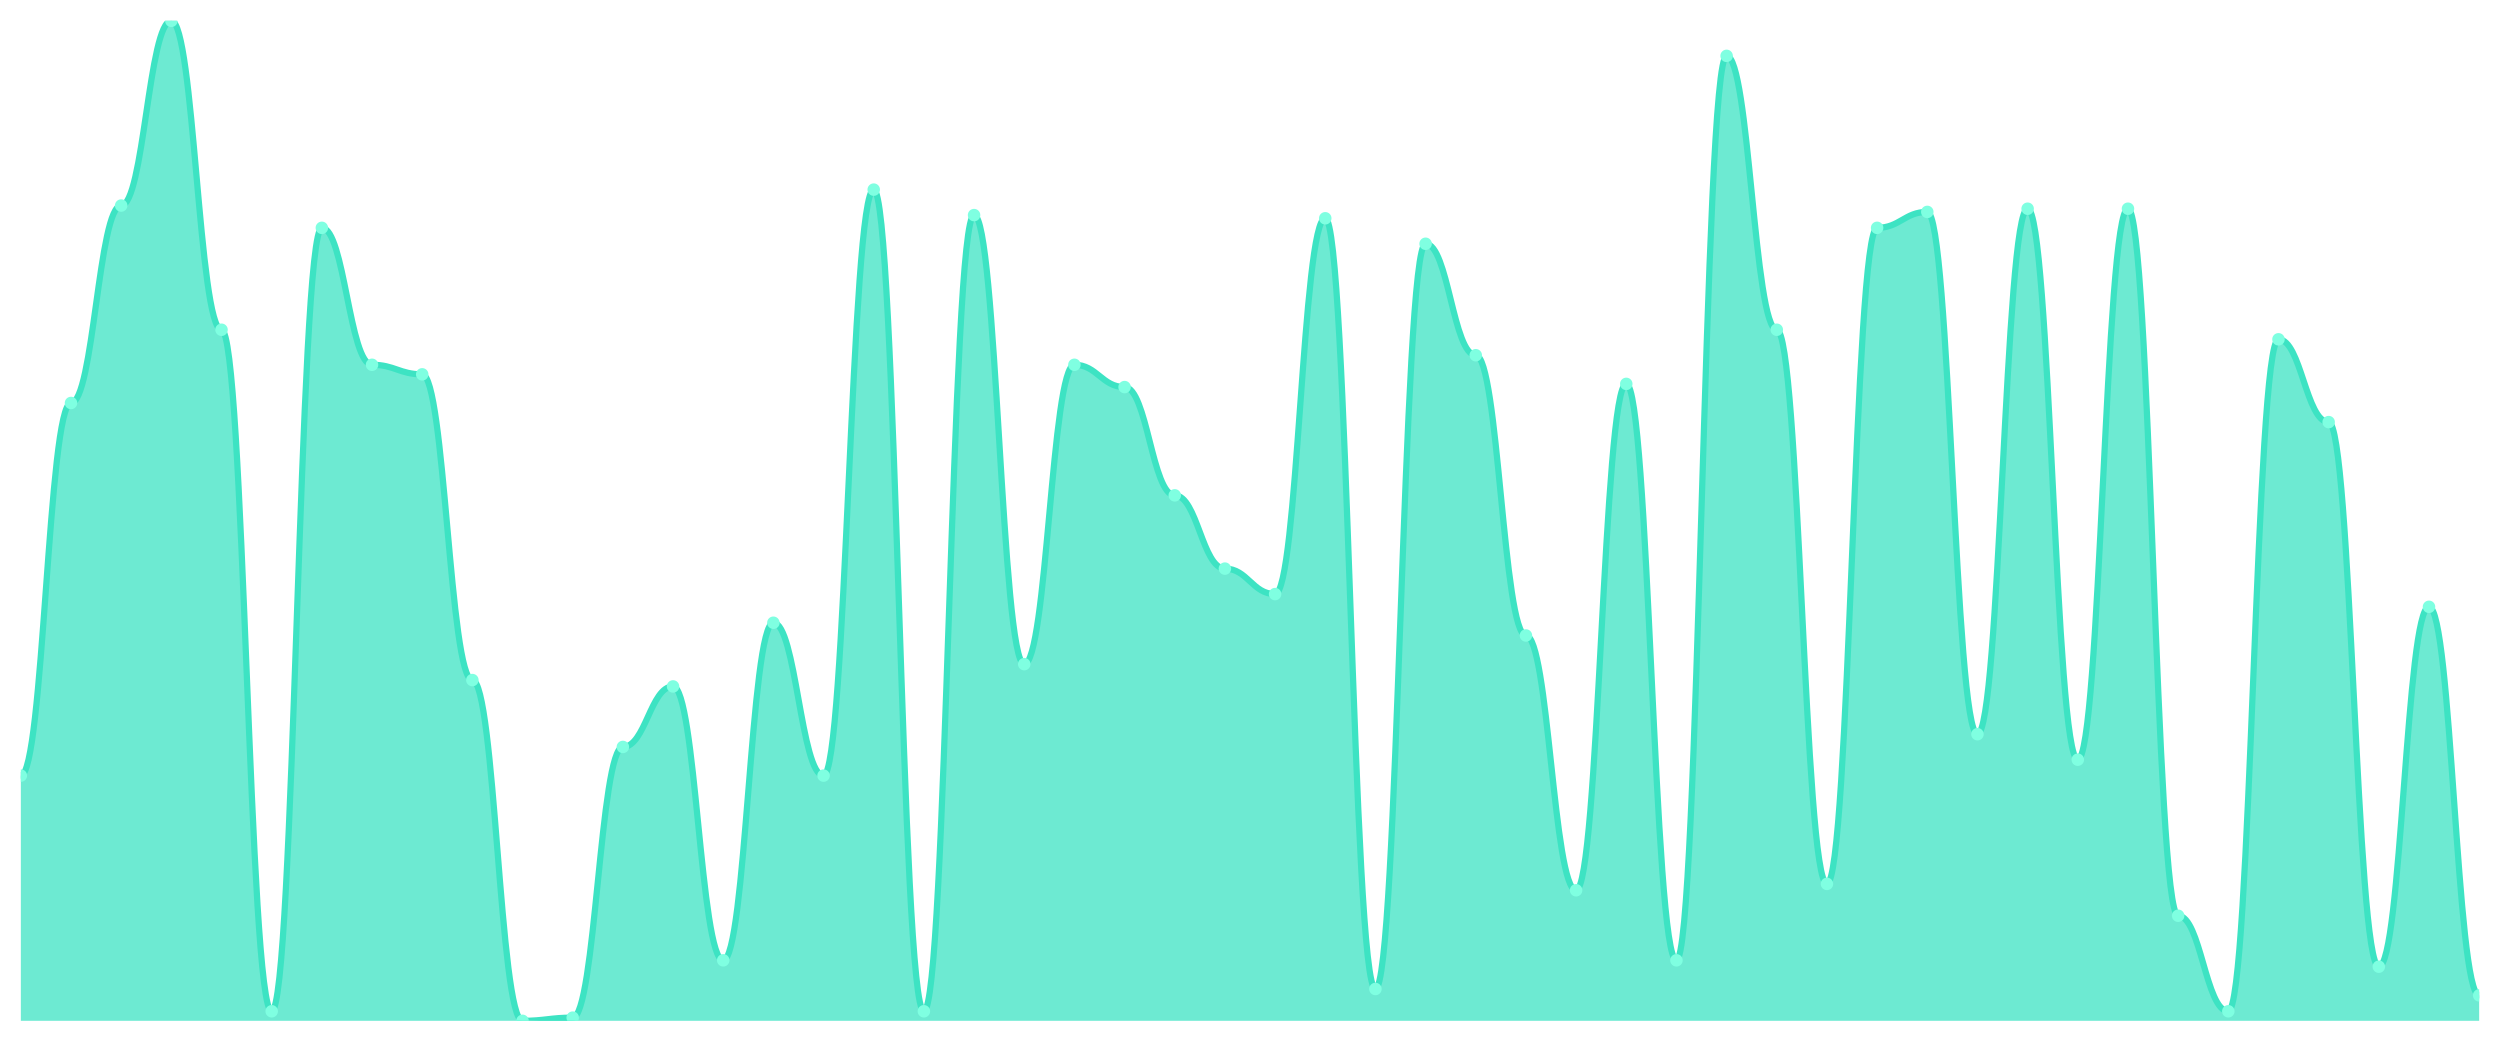
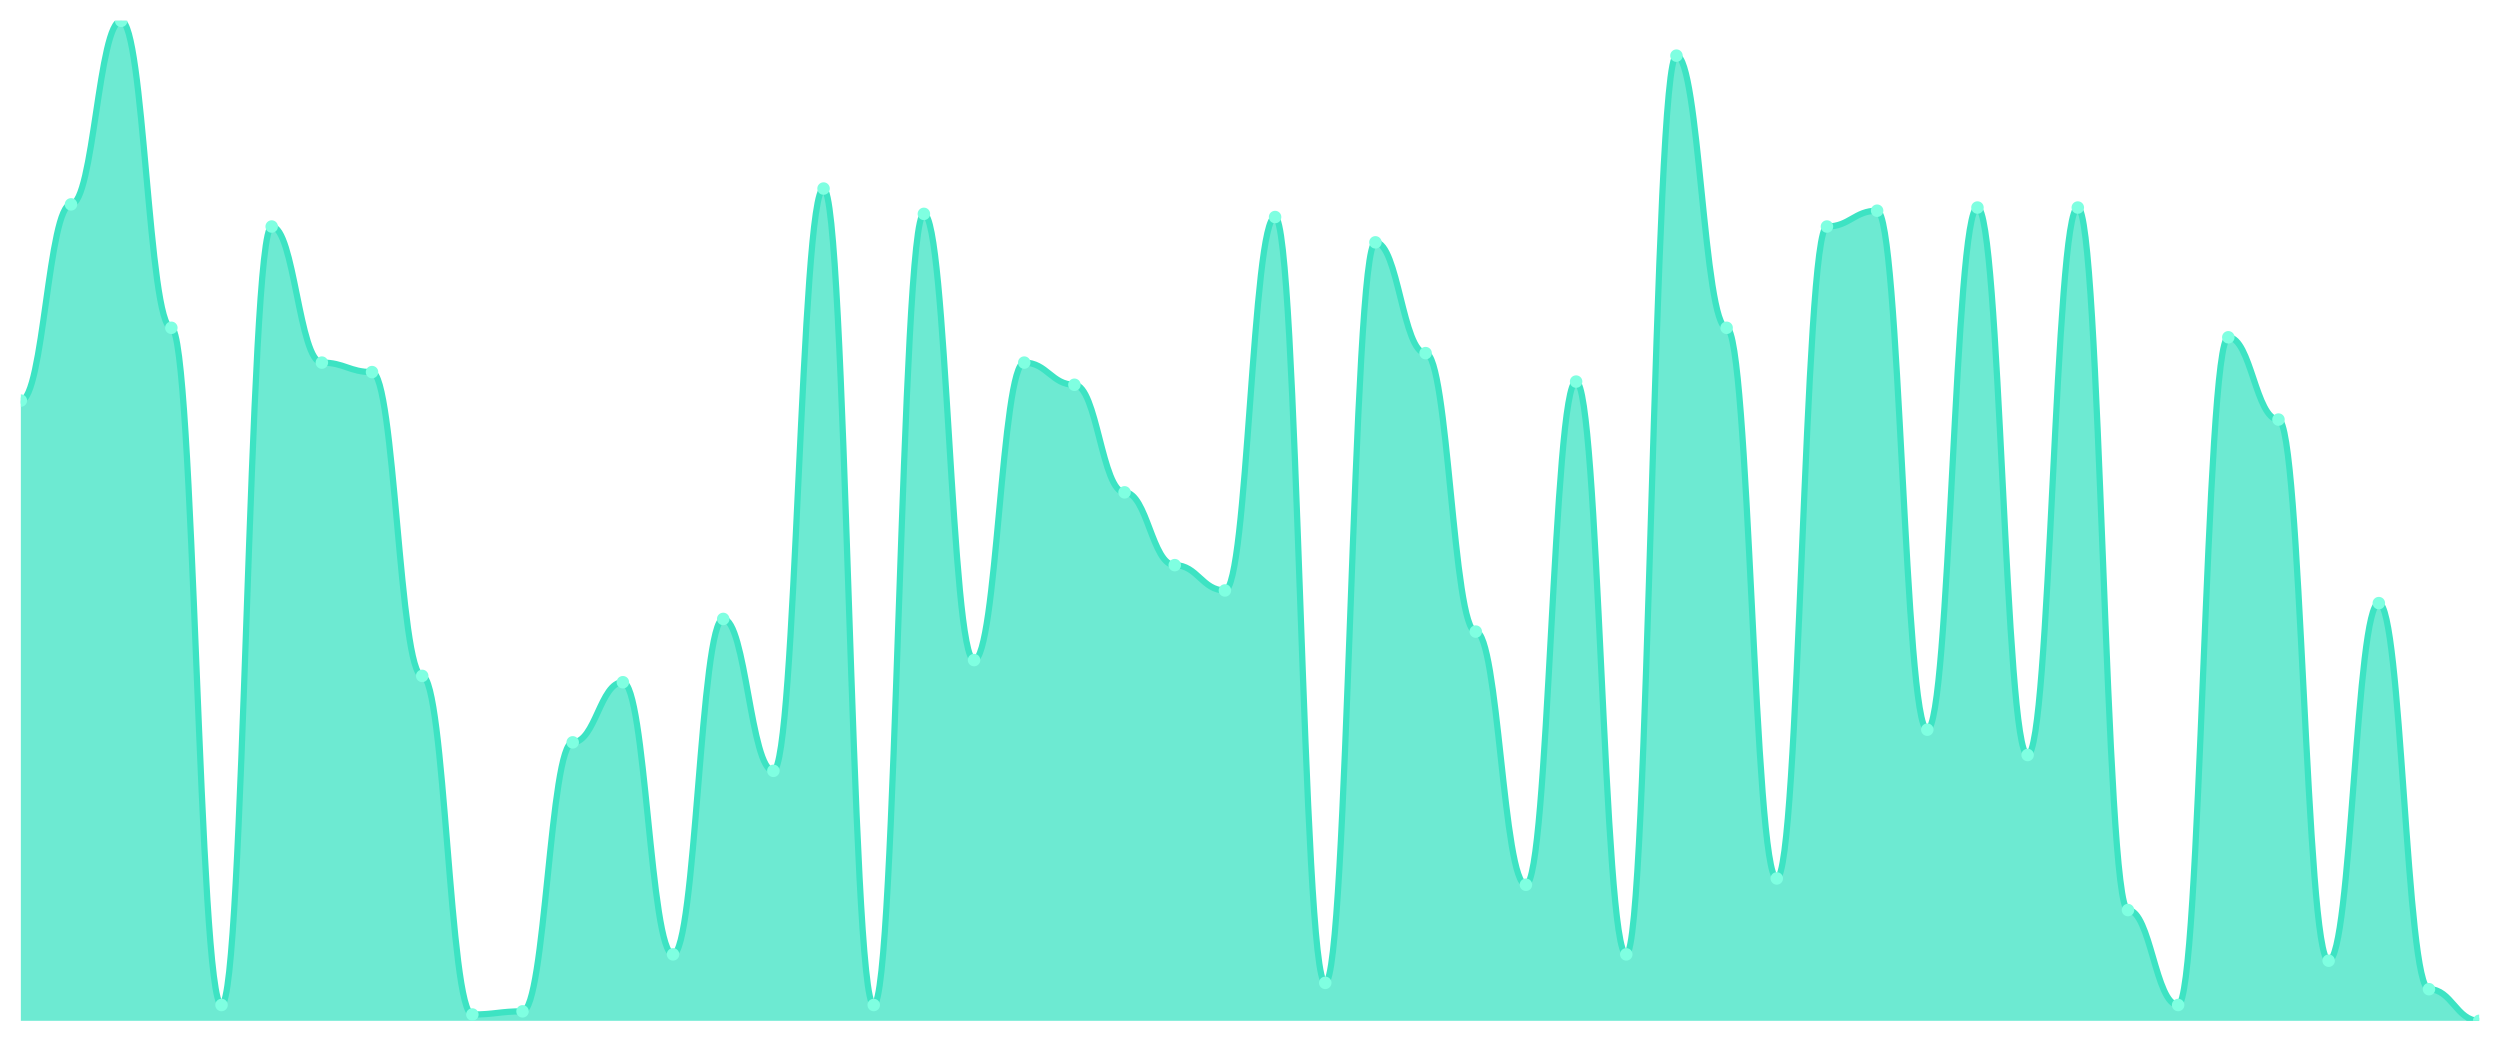
<svg xmlns="http://www.w3.org/2000/svg" viewBox="0 0 1200 500" width="1200" height="500">
  <defs>
    <clipPath id="c">
      <rect x="10" y="10" width="1180" height="480" />
    </clipPath>
  </defs>
  <rect width="1200" height="500" fill="none" />
  <g clip-path="url(#c)">
-     <path d="M 10,490 L 10,372.293 C 20.837,372.293 23.245,193.439 34.082,193.439 C 44.918,193.439 47.327,98.662 58.163,98.662 C 69,98.662 71.408,10 82.245,10 C 93.082,10 95.49,158.28 106.327,158.28 C 117.163,158.28 119.571,485.414 130.408,485.414 C 141.245,485.414 143.653,109.363 154.49,109.363 C 165.327,109.363 167.735,175.096 178.571,175.096 C 189.408,175.096 191.816,179.682 202.653,179.682 C 213.49,179.682 215.898,326.433 226.735,326.433 C 237.571,326.433 239.98,490 250.816,490 C 261.653,490 264.061,488.471 274.898,488.471 C 285.735,488.471 288.143,358.535 298.98,358.535 C 309.816,358.535 312.224,329.49 323.061,329.49 C 333.898,329.49 336.306,460.955 347.143,460.955 C 357.98,460.955 360.388,298.917 371.224,298.917 C 382.061,298.917 384.469,372.293 395.306,372.293 C 406.143,372.293 408.551,91.019 419.388,91.019 C 430.224,91.019 432.633,485.414 443.469,485.414 C 454.306,485.414 456.714,103.248 467.551,103.248 C 478.388,103.248 480.796,318.79 491.633,318.79 C 502.469,318.79 504.878,175.096 515.714,175.096 C 526.551,175.096 528.959,185.796 539.796,185.796 C 550.633,185.796 553.041,237.771 563.878,237.771 C 574.714,237.771 577.122,272.93 587.959,272.93 C 598.796,272.93 601.204,285.159 612.041,285.159 C 622.878,285.159 625.286,104.777 636.122,104.777 C 646.959,104.777 649.367,474.713 660.204,474.713 C 671.041,474.713 673.449,117.006 684.286,117.006 C 695.122,117.006 697.531,170.51 708.367,170.51 C 719.204,170.51 721.612,305.032 732.449,305.032 C 743.286,305.032 745.694,427.325 756.531,427.325 C 767.367,427.325 769.776,184.268 780.612,184.268 C 791.449,184.268 793.857,460.955 804.694,460.955 C 815.531,460.955 817.939,26.815 828.776,26.815 C 839.612,26.815 842.02,158.28 852.857,158.28 C 863.694,158.28 866.102,424.268 876.939,424.268 C 887.776,424.268 890.184,109.363 901.02,109.363 C 911.857,109.363 914.265,101.72 925.102,101.72 C 935.939,101.72 938.347,352.42 949.184,352.42 C 960.02,352.42 962.429,100.191 973.265,100.191 C 984.102,100.191 986.51,364.65 997.347,364.65 C 1008.184,364.65 1010.592,100.191 1021.429,100.191 C 1032.265,100.191 1034.673,439.554 1045.51,439.554 C 1056.347,439.554 1058.755,485.414 1069.592,485.414 C 1080.429,485.414 1082.837,162.866 1093.673,162.866 C 1104.51,162.866 1106.918,202.611 1117.755,202.611 C 1128.592,202.611 1131,464.013 1141.837,464.013 C 1152.673,464.013 1155.082,291.274 1165.918,291.274 C 1176.755,291.274 1179.163,477.771 1190,477.771 L 1190,490 Z" fill="rgba(61,227,195,0.75)" />
-     <path d="M 10,372.293 C 20.837,372.293 23.245,193.439 34.082,193.439 C 44.918,193.439 47.327,98.662 58.163,98.662 C 69,98.662 71.408,10 82.245,10 C 93.082,10 95.49,158.28 106.327,158.28 C 117.163,158.28 119.571,485.414 130.408,485.414 C 141.245,485.414 143.653,109.363 154.49,109.363 C 165.327,109.363 167.735,175.096 178.571,175.096 C 189.408,175.096 191.816,179.682 202.653,179.682 C 213.49,179.682 215.898,326.433 226.735,326.433 C 237.571,326.433 239.98,490 250.816,490 C 261.653,490 264.061,488.471 274.898,488.471 C 285.735,488.471 288.143,358.535 298.98,358.535 C 309.816,358.535 312.224,329.49 323.061,329.49 C 333.898,329.49 336.306,460.955 347.143,460.955 C 357.98,460.955 360.388,298.917 371.224,298.917 C 382.061,298.917 384.469,372.293 395.306,372.293 C 406.143,372.293 408.551,91.019 419.388,91.019 C 430.224,91.019 432.633,485.414 443.469,485.414 C 454.306,485.414 456.714,103.248 467.551,103.248 C 478.388,103.248 480.796,318.79 491.633,318.79 C 502.469,318.79 504.878,175.096 515.714,175.096 C 526.551,175.096 528.959,185.796 539.796,185.796 C 550.633,185.796 553.041,237.771 563.878,237.771 C 574.714,237.771 577.122,272.93 587.959,272.93 C 598.796,272.93 601.204,285.159 612.041,285.159 C 622.878,285.159 625.286,104.777 636.122,104.777 C 646.959,104.777 649.367,474.713 660.204,474.713 C 671.041,474.713 673.449,117.006 684.286,117.006 C 695.122,117.006 697.531,170.51 708.367,170.51 C 719.204,170.51 721.612,305.032 732.449,305.032 C 743.286,305.032 745.694,427.325 756.531,427.325 C 767.367,427.325 769.776,184.268 780.612,184.268 C 791.449,184.268 793.857,460.955 804.694,460.955 C 815.531,460.955 817.939,26.815 828.776,26.815 C 839.612,26.815 842.02,158.28 852.857,158.28 C 863.694,158.28 866.102,424.268 876.939,424.268 C 887.776,424.268 890.184,109.363 901.02,109.363 C 911.857,109.363 914.265,101.72 925.102,101.72 C 935.939,101.72 938.347,352.42 949.184,352.42 C 960.02,352.42 962.429,100.191 973.265,100.191 C 984.102,100.191 986.51,364.65 997.347,364.65 C 1008.184,364.65 1010.592,100.191 1021.429,100.191 C 1032.265,100.191 1034.673,439.554 1045.51,439.554 C 1056.347,439.554 1058.755,485.414 1069.592,485.414 C 1080.429,485.414 1082.837,162.866 1093.673,162.866 C 1104.51,162.866 1106.918,202.611 1117.755,202.611 C 1128.592,202.611 1131,464.013 1141.837,464.013 C 1152.673,464.013 1155.082,291.274 1165.918,291.274 C 1176.755,291.274 1179.163,477.771 1190,477.771" fill="none" stroke="#3de3c3" stroke-width="3" stroke-linecap="round" stroke-linejoin="round" />
-     <circle cx="10" cy="372.293" r="3" fill="#7fffe1" />
-     <circle cx="34.082" cy="193.439" r="3" fill="#7fffe1" />
-     <circle cx="58.163" cy="98.662" r="3" fill="#7fffe1" />
-     <circle cx="82.245" cy="10" r="3" fill="#7fffe1" />
-     <circle cx="106.327" cy="158.28" r="3" fill="#7fffe1" />
-     <circle cx="130.408" cy="485.414" r="3" fill="#7fffe1" />
-     <circle cx="154.49" cy="109.363" r="3" fill="#7fffe1" />
-     <circle cx="178.571" cy="175.096" r="3" fill="#7fffe1" />
-     <circle cx="202.653" cy="179.682" r="3" fill="#7fffe1" />
-     <circle cx="226.735" cy="326.433" r="3" fill="#7fffe1" />
-     <circle cx="250.816" cy="490" r="3" fill="#7fffe1" />
-     <circle cx="274.898" cy="488.471" r="3" fill="#7fffe1" />
-     <circle cx="298.98" cy="358.535" r="3" fill="#7fffe1" />
-     <circle cx="323.061" cy="329.49" r="3" fill="#7fffe1" />
-     <circle cx="347.143" cy="460.955" r="3" fill="#7fffe1" />
-     <circle cx="371.224" cy="298.917" r="3" fill="#7fffe1" />
-     <circle cx="395.306" cy="372.293" r="3" fill="#7fffe1" />
-     <circle cx="419.388" cy="91.019" r="3" fill="#7fffe1" />
-     <circle cx="443.469" cy="485.414" r="3" fill="#7fffe1" />
-     <circle cx="467.551" cy="103.248" r="3" fill="#7fffe1" />
-     <circle cx="491.633" cy="318.79" r="3" fill="#7fffe1" />
-     <circle cx="515.714" cy="175.096" r="3" fill="#7fffe1" />
-     <circle cx="539.796" cy="185.796" r="3" fill="#7fffe1" />
-     <circle cx="563.878" cy="237.771" r="3" fill="#7fffe1" />
-     <circle cx="587.959" cy="272.93" r="3" fill="#7fffe1" />
-     <circle cx="612.041" cy="285.159" r="3" fill="#7fffe1" />
-     <circle cx="636.122" cy="104.777" r="3" fill="#7fffe1" />
-     <circle cx="660.204" cy="474.713" r="3" fill="#7fffe1" />
-     <circle cx="684.286" cy="117.006" r="3" fill="#7fffe1" />
-     <circle cx="708.367" cy="170.51" r="3" fill="#7fffe1" />
-     <circle cx="732.449" cy="305.032" r="3" fill="#7fffe1" />
-     <circle cx="756.531" cy="427.325" r="3" fill="#7fffe1" />
-     <circle cx="780.612" cy="184.268" r="3" fill="#7fffe1" />
-     <circle cx="804.694" cy="460.955" r="3" fill="#7fffe1" />
-     <circle cx="828.776" cy="26.815" r="3" fill="#7fffe1" />
-     <circle cx="852.857" cy="158.28" r="3" fill="#7fffe1" />
-     <circle cx="876.939" cy="424.268" r="3" fill="#7fffe1" />
-     <circle cx="901.02" cy="109.363" r="3" fill="#7fffe1" />
-     <circle cx="925.102" cy="101.72" r="3" fill="#7fffe1" />
-     <circle cx="949.184" cy="352.42" r="3" fill="#7fffe1" />
-     <circle cx="973.265" cy="100.191" r="3" fill="#7fffe1" />
-     <circle cx="997.347" cy="364.65" r="3" fill="#7fffe1" />
-     <circle cx="1021.429" cy="100.191" r="3" fill="#7fffe1" />
-     <circle cx="1045.51" cy="439.554" r="3" fill="#7fffe1" />
-     <circle cx="1069.592" cy="485.414" r="3" fill="#7fffe1" />
-     <circle cx="1093.673" cy="162.866" r="3" fill="#7fffe1" />
-     <circle cx="1117.755" cy="202.611" r="3" fill="#7fffe1" />
-     <circle cx="1141.837" cy="464.013" r="3" fill="#7fffe1" />
-     <circle cx="1165.918" cy="291.274" r="3" fill="#7fffe1" />
-     <circle cx="1190" cy="477.771" r="3" fill="#7fffe1" />
+     <path d="M 10,490 L 10,192.278 C 20.837,192.278 23.245,98.101 34.082,98.101 C 44.918,98.101 47.327,10 58.163,10 C 69,10 71.408,157.342 82.245,157.342 C 93.082,157.342 95.49,482.405 106.327,482.405 C 117.163,482.405 119.571,108.734 130.408,108.734 C 141.245,108.734 143.653,174.051 154.49,174.051 C 165.327,174.051 167.735,178.608 178.571,178.608 C 189.408,178.608 191.816,324.43 202.653,324.43 C 213.49,324.43 215.898,486.962 226.735,486.962 C 237.571,486.962 239.98,485.443 250.816,485.443 C 261.653,485.443 264.061,356.329 274.898,356.329 C 285.735,356.329 288.143,327.468 298.98,327.468 C 309.816,327.468 312.224,458.101 323.061,458.101 C 333.898,458.101 336.306,297.089 347.143,297.089 C 357.98,297.089 360.388,370 371.224,370 C 382.061,370 384.469,90.506 395.306,90.506 C 406.143,90.506 408.551,482.405 419.388,482.405 C 430.224,482.405 432.633,102.658 443.469,102.658 C 454.306,102.658 456.714,316.835 467.551,316.835 C 478.388,316.835 480.796,174.051 491.633,174.051 C 502.469,174.051 504.878,184.684 515.714,184.684 C 526.551,184.684 528.959,236.329 539.796,236.329 C 550.633,236.329 553.041,271.266 563.878,271.266 C 574.714,271.266 577.122,283.418 587.959,283.418 C 598.796,283.418 601.204,104.177 612.041,104.177 C 622.878,104.177 625.286,471.772 636.122,471.772 C 646.959,471.772 649.367,116.329 660.204,116.329 C 671.041,116.329 673.449,169.494 684.286,169.494 C 695.122,169.494 697.531,303.165 708.367,303.165 C 719.204,303.165 721.612,424.684 732.449,424.684 C 743.286,424.684 745.694,183.165 756.531,183.165 C 767.367,183.165 769.776,458.101 780.612,458.101 C 791.449,458.101 793.857,26.709 804.694,26.709 C 815.531,26.709 817.939,157.342 828.776,157.342 C 839.612,157.342 842.02,421.646 852.857,421.646 C 863.694,421.646 866.102,108.734 876.939,108.734 C 887.776,108.734 890.184,101.139 901.02,101.139 C 911.857,101.139 914.265,350.253 925.102,350.253 C 935.939,350.253 938.347,99.62 949.184,99.62 C 960.02,99.62 962.429,362.405 973.265,362.405 C 984.102,362.405 986.51,99.62 997.347,99.62 C 1008.184,99.62 1010.592,436.835 1021.429,436.835 C 1032.265,436.835 1034.673,482.405 1045.51,482.405 C 1056.347,482.405 1058.755,161.899 1069.592,161.899 C 1080.429,161.899 1082.837,201.392 1093.673,201.392 C 1104.51,201.392 1106.918,461.139 1117.755,461.139 C 1128.592,461.139 1131,289.494 1141.837,289.494 C 1152.673,289.494 1155.082,474.81 1165.918,474.81 C 1176.755,474.81 1179.163,490 1190,490 L 1190,490 Z" fill="rgba(61,227,195,0.75)" />
+     <path d="M 10,192.278 C 20.837,192.278 23.245,98.101 34.082,98.101 C 44.918,98.101 47.327,10 58.163,10 C 69,10 71.408,157.342 82.245,157.342 C 93.082,157.342 95.49,482.405 106.327,482.405 C 117.163,482.405 119.571,108.734 130.408,108.734 C 141.245,108.734 143.653,174.051 154.49,174.051 C 165.327,174.051 167.735,178.608 178.571,178.608 C 189.408,178.608 191.816,324.43 202.653,324.43 C 213.49,324.43 215.898,486.962 226.735,486.962 C 237.571,486.962 239.98,485.443 250.816,485.443 C 261.653,485.443 264.061,356.329 274.898,356.329 C 285.735,356.329 288.143,327.468 298.98,327.468 C 309.816,327.468 312.224,458.101 323.061,458.101 C 333.898,458.101 336.306,297.089 347.143,297.089 C 357.98,297.089 360.388,370 371.224,370 C 382.061,370 384.469,90.506 395.306,90.506 C 406.143,90.506 408.551,482.405 419.388,482.405 C 430.224,482.405 432.633,102.658 443.469,102.658 C 454.306,102.658 456.714,316.835 467.551,316.835 C 478.388,316.835 480.796,174.051 491.633,174.051 C 502.469,174.051 504.878,184.684 515.714,184.684 C 526.551,184.684 528.959,236.329 539.796,236.329 C 550.633,236.329 553.041,271.266 563.878,271.266 C 574.714,271.266 577.122,283.418 587.959,283.418 C 598.796,283.418 601.204,104.177 612.041,104.177 C 622.878,104.177 625.286,471.772 636.122,471.772 C 646.959,471.772 649.367,116.329 660.204,116.329 C 671.041,116.329 673.449,169.494 684.286,169.494 C 695.122,169.494 697.531,303.165 708.367,303.165 C 719.204,303.165 721.612,424.684 732.449,424.684 C 743.286,424.684 745.694,183.165 756.531,183.165 C 767.367,183.165 769.776,458.101 780.612,458.101 C 791.449,458.101 793.857,26.709 804.694,26.709 C 815.531,26.709 817.939,157.342 828.776,157.342 C 839.612,157.342 842.02,421.646 852.857,421.646 C 863.694,421.646 866.102,108.734 876.939,108.734 C 887.776,108.734 890.184,101.139 901.02,101.139 C 911.857,101.139 914.265,350.253 925.102,350.253 C 935.939,350.253 938.347,99.62 949.184,99.62 C 960.02,99.62 962.429,362.405 973.265,362.405 C 984.102,362.405 986.51,99.62 997.347,99.62 C 1008.184,99.62 1010.592,436.835 1021.429,436.835 C 1032.265,436.835 1034.673,482.405 1045.51,482.405 C 1056.347,482.405 1058.755,161.899 1069.592,161.899 C 1080.429,161.899 1082.837,201.392 1093.673,201.392 C 1104.51,201.392 1106.918,461.139 1117.755,461.139 C 1128.592,461.139 1131,289.494 1141.837,289.494 C 1152.673,289.494 1155.082,474.81 1165.918,474.81 C 1176.755,474.81 1179.163,490 1190,490" fill="none" stroke="#3de3c3" stroke-width="3" stroke-linecap="round" stroke-linejoin="round" />
+     <circle cx="10" cy="192.278" r="3" fill="#7fffe1" />
+     <circle cx="34.082" cy="98.101" r="3" fill="#7fffe1" />
+     <circle cx="58.163" cy="10" r="3" fill="#7fffe1" />
+     <circle cx="82.245" cy="157.342" r="3" fill="#7fffe1" />
+     <circle cx="106.327" cy="482.405" r="3" fill="#7fffe1" />
+     <circle cx="130.408" cy="108.734" r="3" fill="#7fffe1" />
+     <circle cx="154.49" cy="174.051" r="3" fill="#7fffe1" />
+     <circle cx="178.571" cy="178.608" r="3" fill="#7fffe1" />
+     <circle cx="202.653" cy="324.43" r="3" fill="#7fffe1" />
+     <circle cx="226.735" cy="486.962" r="3" fill="#7fffe1" />
+     <circle cx="250.816" cy="485.443" r="3" fill="#7fffe1" />
+     <circle cx="274.898" cy="356.329" r="3" fill="#7fffe1" />
+     <circle cx="298.98" cy="327.468" r="3" fill="#7fffe1" />
+     <circle cx="323.061" cy="458.101" r="3" fill="#7fffe1" />
+     <circle cx="347.143" cy="297.089" r="3" fill="#7fffe1" />
+     <circle cx="371.224" cy="370" r="3" fill="#7fffe1" />
+     <circle cx="395.306" cy="90.506" r="3" fill="#7fffe1" />
+     <circle cx="419.388" cy="482.405" r="3" fill="#7fffe1" />
+     <circle cx="443.469" cy="102.658" r="3" fill="#7fffe1" />
+     <circle cx="467.551" cy="316.835" r="3" fill="#7fffe1" />
+     <circle cx="491.633" cy="174.051" r="3" fill="#7fffe1" />
+     <circle cx="515.714" cy="184.684" r="3" fill="#7fffe1" />
+     <circle cx="539.796" cy="236.329" r="3" fill="#7fffe1" />
+     <circle cx="563.878" cy="271.266" r="3" fill="#7fffe1" />
+     <circle cx="587.959" cy="283.418" r="3" fill="#7fffe1" />
+     <circle cx="612.041" cy="104.177" r="3" fill="#7fffe1" />
+     <circle cx="636.122" cy="471.772" r="3" fill="#7fffe1" />
+     <circle cx="660.204" cy="116.329" r="3" fill="#7fffe1" />
+     <circle cx="684.286" cy="169.494" r="3" fill="#7fffe1" />
+     <circle cx="708.367" cy="303.165" r="3" fill="#7fffe1" />
+     <circle cx="732.449" cy="424.684" r="3" fill="#7fffe1" />
+     <circle cx="756.531" cy="183.165" r="3" fill="#7fffe1" />
+     <circle cx="780.612" cy="458.101" r="3" fill="#7fffe1" />
+     <circle cx="804.694" cy="26.709" r="3" fill="#7fffe1" />
+     <circle cx="828.776" cy="157.342" r="3" fill="#7fffe1" />
+     <circle cx="852.857" cy="421.646" r="3" fill="#7fffe1" />
+     <circle cx="876.939" cy="108.734" r="3" fill="#7fffe1" />
+     <circle cx="901.02" cy="101.139" r="3" fill="#7fffe1" />
+     <circle cx="925.102" cy="350.253" r="3" fill="#7fffe1" />
+     <circle cx="949.184" cy="99.62" r="3" fill="#7fffe1" />
+     <circle cx="973.265" cy="362.405" r="3" fill="#7fffe1" />
+     <circle cx="997.347" cy="99.62" r="3" fill="#7fffe1" />
+     <circle cx="1021.429" cy="436.835" r="3" fill="#7fffe1" />
+     <circle cx="1045.51" cy="482.405" r="3" fill="#7fffe1" />
+     <circle cx="1069.592" cy="161.899" r="3" fill="#7fffe1" />
+     <circle cx="1093.673" cy="201.392" r="3" fill="#7fffe1" />
+     <circle cx="1117.755" cy="461.139" r="3" fill="#7fffe1" />
+     <circle cx="1141.837" cy="289.494" r="3" fill="#7fffe1" />
+     <circle cx="1165.918" cy="474.81" r="3" fill="#7fffe1" />
+     <circle cx="1190" cy="490" r="3" fill="#7fffe1" />
  </g>
</svg>
